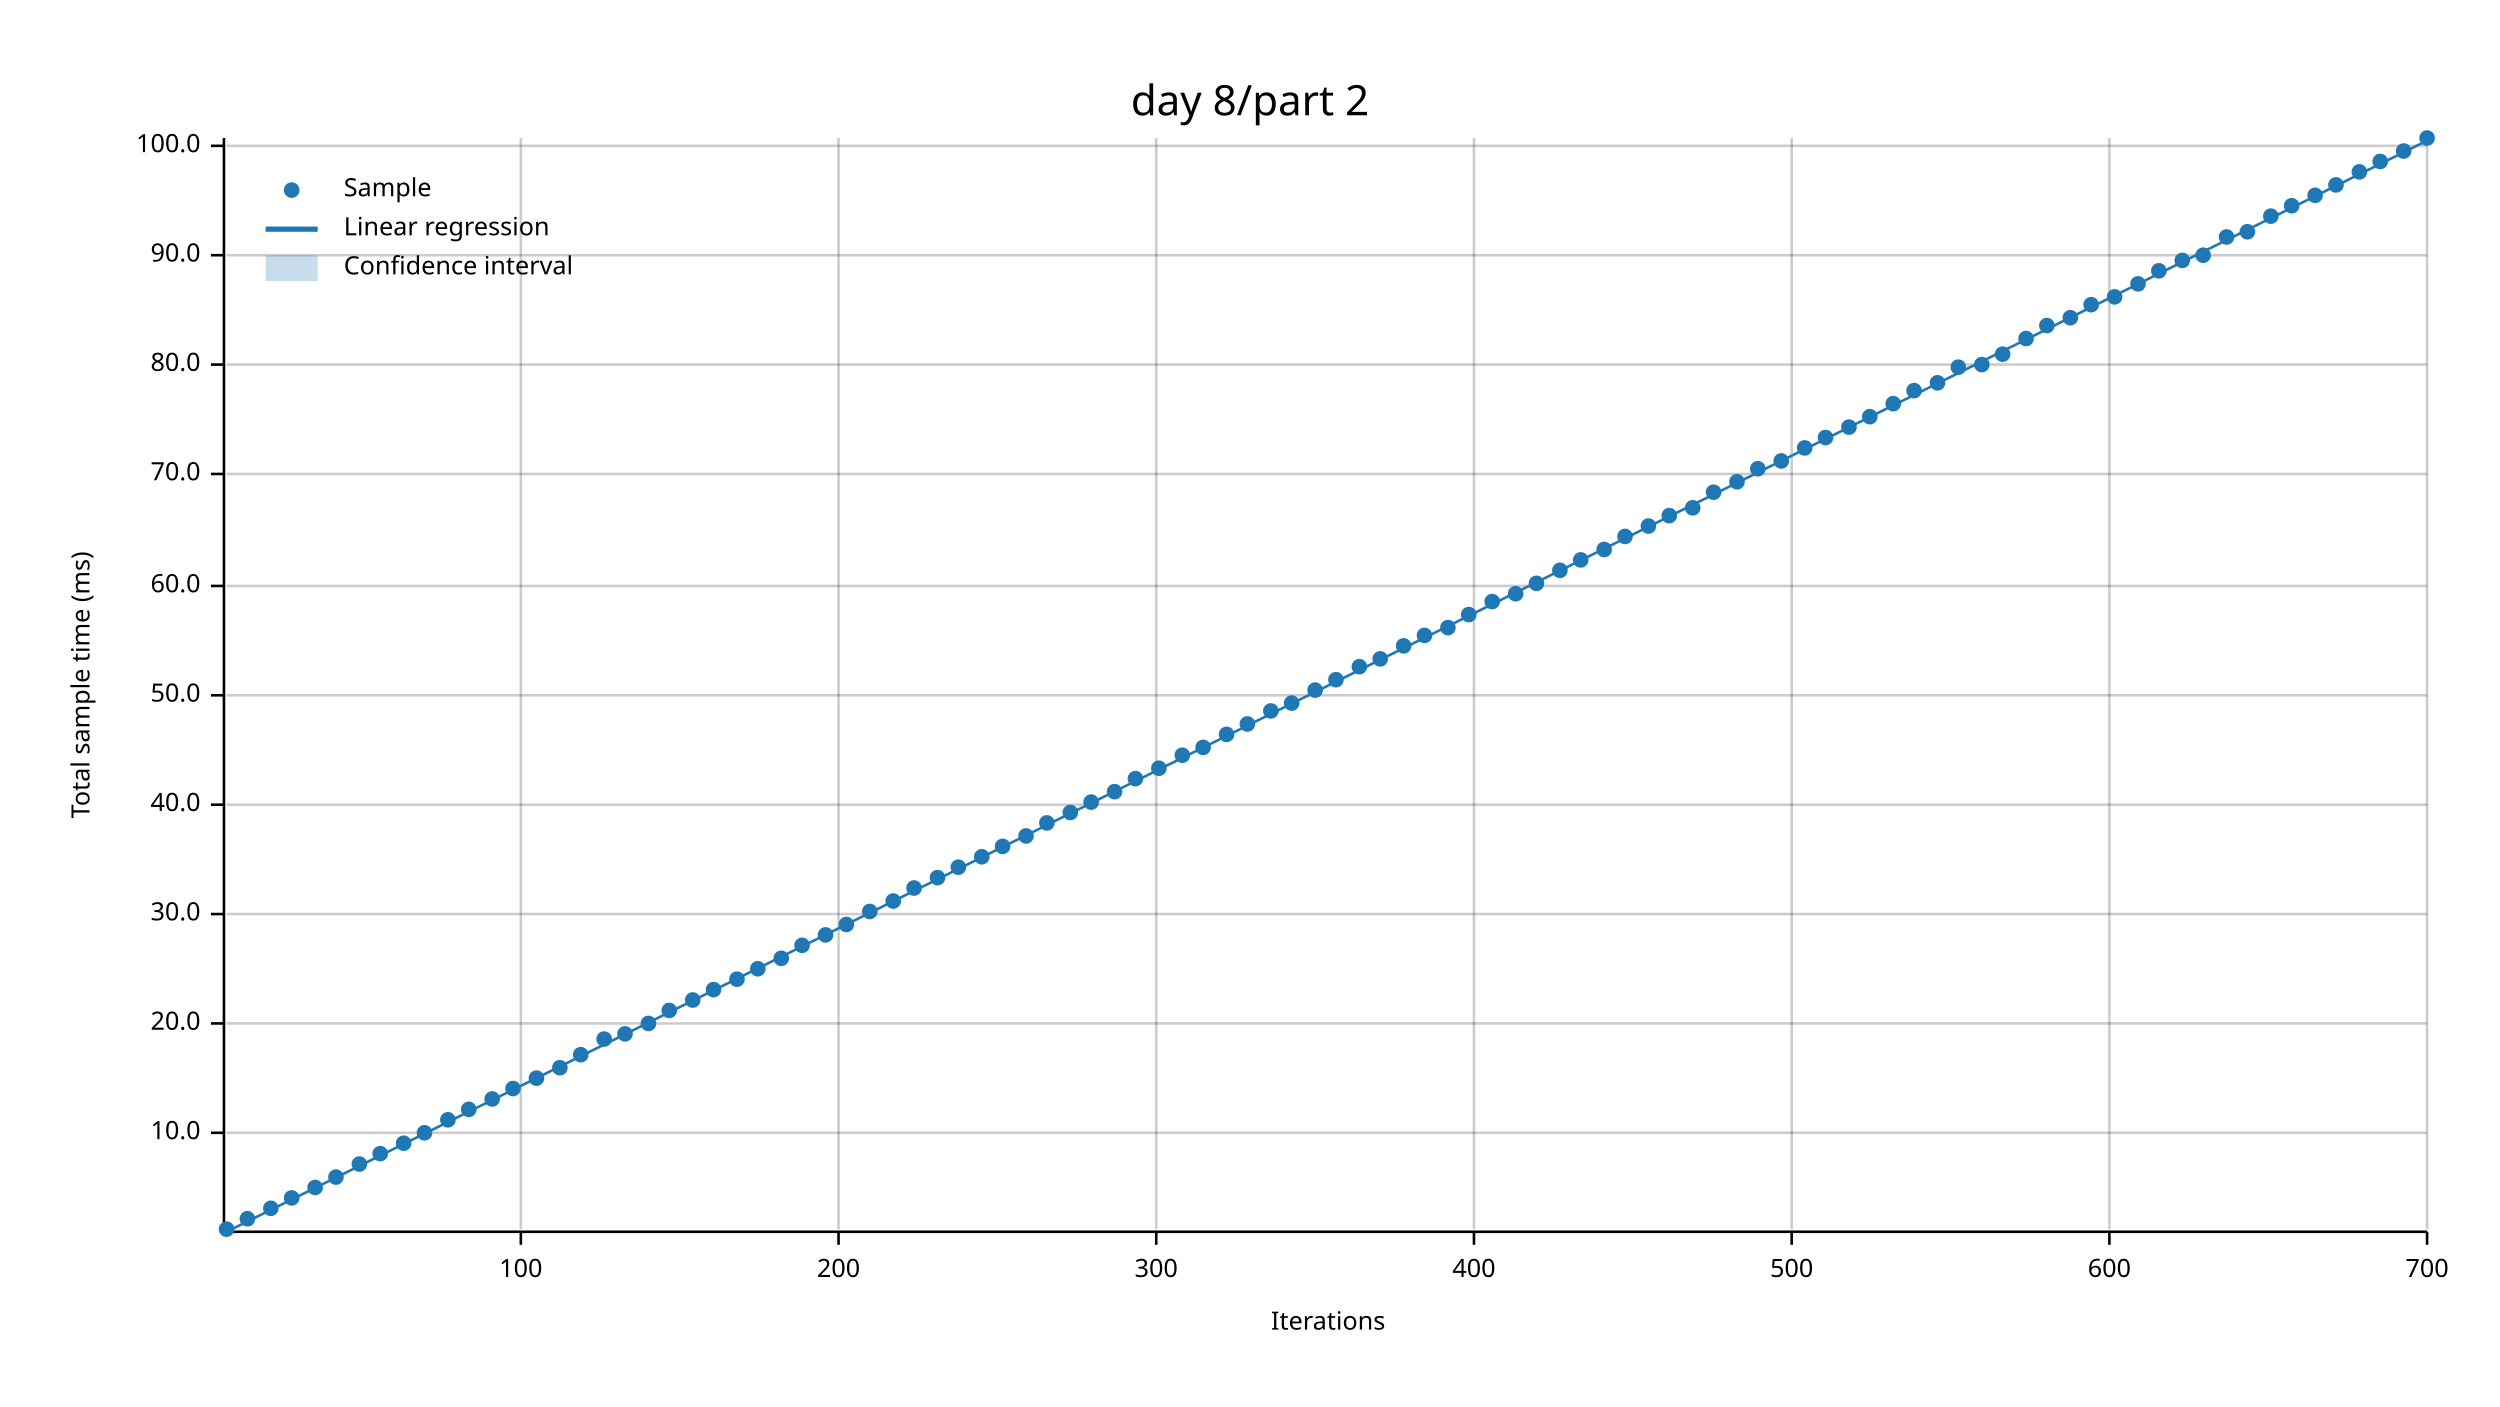
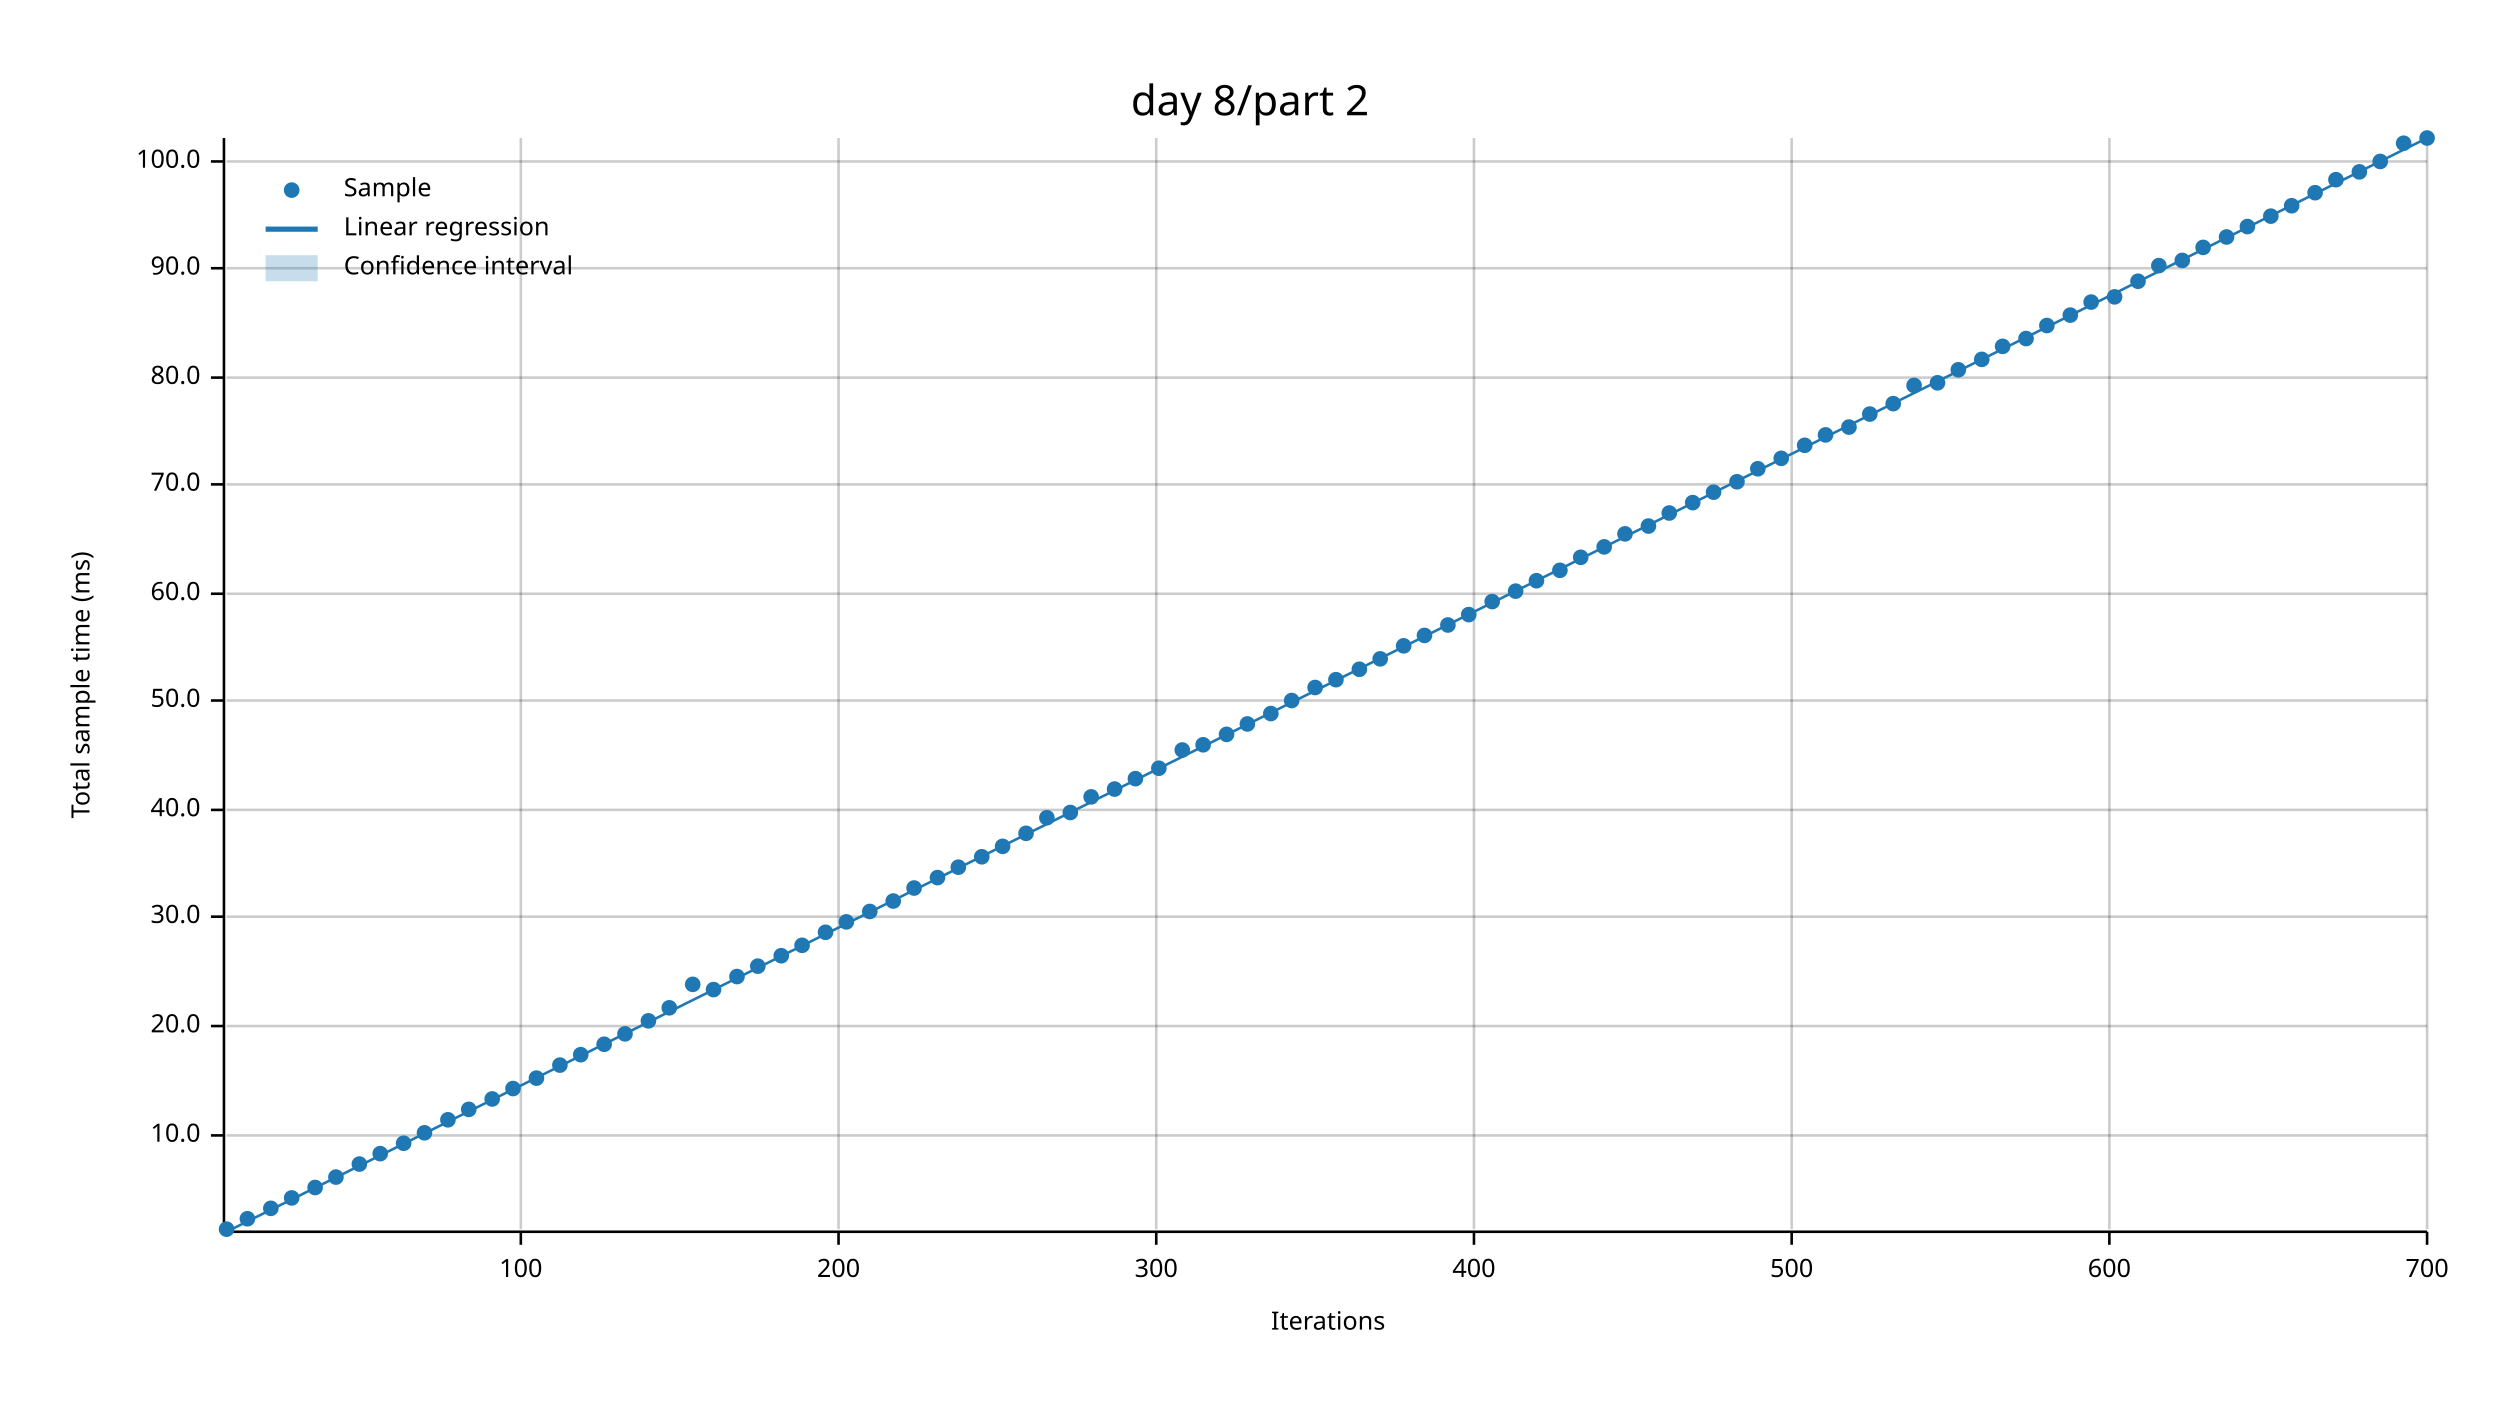
<svg xmlns="http://www.w3.org/2000/svg" width="960" height="540" viewBox="0 0 960 540">
  <text x="480" y="32" dy="0.76em" text-anchor="middle" font-family="sans-serif" font-size="16.129" opacity="1" fill="#000000">
day 8/part 2
</text>
  <text x="27" y="263" dy="0.76em" text-anchor="middle" font-family="sans-serif" font-size="9.677" opacity="1" fill="#000000" transform="rotate(270, 27, 263)">
Total sample time (ms)
</text>
  <text x="510" y="513" dy="-0.5ex" text-anchor="middle" font-family="sans-serif" font-size="9.677" opacity="1" fill="#000000">
Iterations
</text>
  <line opacity="0.2" stroke="#000000" stroke-width="1" x1="200" y1="472" x2="200" y2="53" />
  <line opacity="0.2" stroke="#000000" stroke-width="1" x1="322" y1="472" x2="322" y2="53" />
  <line opacity="0.2" stroke="#000000" stroke-width="1" x1="444" y1="472" x2="444" y2="53" />
  <line opacity="0.2" stroke="#000000" stroke-width="1" x1="566" y1="472" x2="566" y2="53" />
  <line opacity="0.2" stroke="#000000" stroke-width="1" x1="688" y1="472" x2="688" y2="53" />
  <line opacity="0.2" stroke="#000000" stroke-width="1" x1="810" y1="472" x2="810" y2="53" />
  <line opacity="0.2" stroke="#000000" stroke-width="1" x1="932" y1="472" x2="932" y2="53" />
-   <line opacity="0.2" stroke="#000000" stroke-width="1" x1="87" y1="435" x2="932" y2="435" />
-   <line opacity="0.2" stroke="#000000" stroke-width="1" x1="87" y1="393" x2="932" y2="393" />
-   <line opacity="0.2" stroke="#000000" stroke-width="1" x1="87" y1="351" x2="932" y2="351" />
-   <line opacity="0.2" stroke="#000000" stroke-width="1" x1="87" y1="309" x2="932" y2="309" />
-   <line opacity="0.2" stroke="#000000" stroke-width="1" x1="87" y1="267" x2="932" y2="267" />
-   <line opacity="0.2" stroke="#000000" stroke-width="1" x1="87" y1="225" x2="932" y2="225" />
-   <line opacity="0.2" stroke="#000000" stroke-width="1" x1="87" y1="182" x2="932" y2="182" />
-   <line opacity="0.2" stroke="#000000" stroke-width="1" x1="87" y1="140" x2="932" y2="140" />
-   <line opacity="0.2" stroke="#000000" stroke-width="1" x1="87" y1="98" x2="932" y2="98" />
-   <line opacity="0.2" stroke="#000000" stroke-width="1" x1="87" y1="56" x2="932" y2="56" />
+   <line opacity="0.2" stroke="#000000" stroke-width="1" x1="87" y1="436" x2="932" y2="436" />
+   <line opacity="0.2" stroke="#000000" stroke-width="1" x1="87" y1="394" x2="932" y2="394" />
+   <line opacity="0.2" stroke="#000000" stroke-width="1" x1="87" y1="352" x2="932" y2="352" />
+   <line opacity="0.2" stroke="#000000" stroke-width="1" x1="87" y1="311" x2="932" y2="311" />
+   <line opacity="0.2" stroke="#000000" stroke-width="1" x1="87" y1="269" x2="932" y2="269" />
+   <line opacity="0.2" stroke="#000000" stroke-width="1" x1="87" y1="228" x2="932" y2="228" />
+   <line opacity="0.2" stroke="#000000" stroke-width="1" x1="87" y1="186" x2="932" y2="186" />
+   <line opacity="0.2" stroke="#000000" stroke-width="1" x1="87" y1="145" x2="932" y2="145" />
+   <line opacity="0.2" stroke="#000000" stroke-width="1" x1="87" y1="103" x2="932" y2="103" />
+   <line opacity="0.2" stroke="#000000" stroke-width="1" x1="87" y1="62" x2="932" y2="62" />
  <polyline fill="none" opacity="1" stroke="#000000" stroke-width="1" points="86,53 86,472 " />
-   <text x="77" y="435" dy="0.5ex" text-anchor="end" font-family="sans-serif" font-size="9.677" opacity="1" fill="#000000">
+   <text x="77" y="436" dy="0.5ex" text-anchor="end" font-family="sans-serif" font-size="9.677" opacity="1" fill="#000000">
10.0
</text>
-   <polyline fill="none" opacity="1" stroke="#000000" stroke-width="1" points="81,435 86,435 " />
-   <text x="77" y="393" dy="0.5ex" text-anchor="end" font-family="sans-serif" font-size="9.677" opacity="1" fill="#000000">
+   <polyline fill="none" opacity="1" stroke="#000000" stroke-width="1" points="81,436 86,436 " />
+   <text x="77" y="394" dy="0.5ex" text-anchor="end" font-family="sans-serif" font-size="9.677" opacity="1" fill="#000000">
20.0
</text>
-   <polyline fill="none" opacity="1" stroke="#000000" stroke-width="1" points="81,393 86,393 " />
-   <text x="77" y="351" dy="0.5ex" text-anchor="end" font-family="sans-serif" font-size="9.677" opacity="1" fill="#000000">
+   <polyline fill="none" opacity="1" stroke="#000000" stroke-width="1" points="81,394 86,394 " />
+   <text x="77" y="352" dy="0.5ex" text-anchor="end" font-family="sans-serif" font-size="9.677" opacity="1" fill="#000000">
30.0
</text>
-   <polyline fill="none" opacity="1" stroke="#000000" stroke-width="1" points="81,351 86,351 " />
-   <text x="77" y="309" dy="0.5ex" text-anchor="end" font-family="sans-serif" font-size="9.677" opacity="1" fill="#000000">
+   <polyline fill="none" opacity="1" stroke="#000000" stroke-width="1" points="81,352 86,352 " />
+   <text x="77" y="311" dy="0.5ex" text-anchor="end" font-family="sans-serif" font-size="9.677" opacity="1" fill="#000000">
40.0
</text>
-   <polyline fill="none" opacity="1" stroke="#000000" stroke-width="1" points="81,309 86,309 " />
-   <text x="77" y="267" dy="0.5ex" text-anchor="end" font-family="sans-serif" font-size="9.677" opacity="1" fill="#000000">
+   <polyline fill="none" opacity="1" stroke="#000000" stroke-width="1" points="81,311 86,311 " />
+   <text x="77" y="269" dy="0.5ex" text-anchor="end" font-family="sans-serif" font-size="9.677" opacity="1" fill="#000000">
50.0
</text>
-   <polyline fill="none" opacity="1" stroke="#000000" stroke-width="1" points="81,267 86,267 " />
-   <text x="77" y="225" dy="0.5ex" text-anchor="end" font-family="sans-serif" font-size="9.677" opacity="1" fill="#000000">
+   <polyline fill="none" opacity="1" stroke="#000000" stroke-width="1" points="81,269 86,269 " />
+   <text x="77" y="228" dy="0.5ex" text-anchor="end" font-family="sans-serif" font-size="9.677" opacity="1" fill="#000000">
60.0
</text>
-   <polyline fill="none" opacity="1" stroke="#000000" stroke-width="1" points="81,225 86,225 " />
-   <text x="77" y="182" dy="0.5ex" text-anchor="end" font-family="sans-serif" font-size="9.677" opacity="1" fill="#000000">
+   <polyline fill="none" opacity="1" stroke="#000000" stroke-width="1" points="81,228 86,228 " />
+   <text x="77" y="186" dy="0.5ex" text-anchor="end" font-family="sans-serif" font-size="9.677" opacity="1" fill="#000000">
70.0
</text>
-   <polyline fill="none" opacity="1" stroke="#000000" stroke-width="1" points="81,182 86,182 " />
-   <text x="77" y="140" dy="0.5ex" text-anchor="end" font-family="sans-serif" font-size="9.677" opacity="1" fill="#000000">
+   <polyline fill="none" opacity="1" stroke="#000000" stroke-width="1" points="81,186 86,186 " />
+   <text x="77" y="145" dy="0.5ex" text-anchor="end" font-family="sans-serif" font-size="9.677" opacity="1" fill="#000000">
80.0
</text>
-   <polyline fill="none" opacity="1" stroke="#000000" stroke-width="1" points="81,140 86,140 " />
-   <text x="77" y="98" dy="0.5ex" text-anchor="end" font-family="sans-serif" font-size="9.677" opacity="1" fill="#000000">
+   <polyline fill="none" opacity="1" stroke="#000000" stroke-width="1" points="81,145 86,145 " />
+   <text x="77" y="103" dy="0.5ex" text-anchor="end" font-family="sans-serif" font-size="9.677" opacity="1" fill="#000000">
90.0
</text>
-   <polyline fill="none" opacity="1" stroke="#000000" stroke-width="1" points="81,98 86,98 " />
-   <text x="77" y="56" dy="0.5ex" text-anchor="end" font-family="sans-serif" font-size="9.677" opacity="1" fill="#000000">
+   <polyline fill="none" opacity="1" stroke="#000000" stroke-width="1" points="81,103 86,103 " />
+   <text x="77" y="62" dy="0.5ex" text-anchor="end" font-family="sans-serif" font-size="9.677" opacity="1" fill="#000000">
100.0
</text>
-   <polyline fill="none" opacity="1" stroke="#000000" stroke-width="1" points="81,56 86,56 " />
+   <polyline fill="none" opacity="1" stroke="#000000" stroke-width="1" points="81,62 86,62 " />
  <polyline fill="none" opacity="1" stroke="#000000" stroke-width="1" points="87,473 932,473 " />
  <text x="200" y="483" dy="0.76em" text-anchor="middle" font-family="sans-serif" font-size="9.677" opacity="1" fill="#000000">
100
</text>
  <polyline fill="none" opacity="1" stroke="#000000" stroke-width="1" points="200,473 200,478 " />
  <text x="322" y="483" dy="0.76em" text-anchor="middle" font-family="sans-serif" font-size="9.677" opacity="1" fill="#000000">
200
</text>
  <polyline fill="none" opacity="1" stroke="#000000" stroke-width="1" points="322,473 322,478 " />
  <text x="444" y="483" dy="0.76em" text-anchor="middle" font-family="sans-serif" font-size="9.677" opacity="1" fill="#000000">
300
</text>
  <polyline fill="none" opacity="1" stroke="#000000" stroke-width="1" points="444,473 444,478 " />
  <text x="566" y="483" dy="0.76em" text-anchor="middle" font-family="sans-serif" font-size="9.677" opacity="1" fill="#000000">
400
</text>
  <polyline fill="none" opacity="1" stroke="#000000" stroke-width="1" points="566,473 566,478 " />
  <text x="688" y="483" dy="0.76em" text-anchor="middle" font-family="sans-serif" font-size="9.677" opacity="1" fill="#000000">
500
</text>
  <polyline fill="none" opacity="1" stroke="#000000" stroke-width="1" points="688,473 688,478 " />
  <text x="810" y="483" dy="0.76em" text-anchor="middle" font-family="sans-serif" font-size="9.677" opacity="1" fill="#000000">
600
</text>
  <polyline fill="none" opacity="1" stroke="#000000" stroke-width="1" points="810,473 810,478 " />
  <text x="932" y="483" dy="0.76em" text-anchor="middle" font-family="sans-serif" font-size="9.677" opacity="1" fill="#000000">
700
</text>
  <polyline fill="none" opacity="1" stroke="#000000" stroke-width="1" points="932,473 932,478 " />
  <circle cx="87" cy="472" r="3" opacity="1" fill="#1F78B4" stroke="none" stroke-width="1" />
  <circle cx="95" cy="468" r="3" opacity="1" fill="#1F78B4" stroke="none" stroke-width="1" />
  <circle cx="104" cy="464" r="3" opacity="1" fill="#1F78B4" stroke="none" stroke-width="1" />
  <circle cx="112" cy="460" r="3" opacity="1" fill="#1F78B4" stroke="none" stroke-width="1" />
  <circle cx="121" cy="456" r="3" opacity="1" fill="#1F78B4" stroke="none" stroke-width="1" />
  <circle cx="129" cy="452" r="3" opacity="1" fill="#1F78B4" stroke="none" stroke-width="1" />
  <circle cx="138" cy="447" r="3" opacity="1" fill="#1F78B4" stroke="none" stroke-width="1" />
  <circle cx="146" cy="443" r="3" opacity="1" fill="#1F78B4" stroke="none" stroke-width="1" />
  <circle cx="155" cy="439" r="3" opacity="1" fill="#1F78B4" stroke="none" stroke-width="1" />
  <circle cx="163" cy="435" r="3" opacity="1" fill="#1F78B4" stroke="none" stroke-width="1" />
  <circle cx="172" cy="430" r="3" opacity="1" fill="#1F78B4" stroke="none" stroke-width="1" />
  <circle cx="180" cy="426" r="3" opacity="1" fill="#1F78B4" stroke="none" stroke-width="1" />
  <circle cx="189" cy="422" r="3" opacity="1" fill="#1F78B4" stroke="none" stroke-width="1" />
  <circle cx="197" cy="418" r="3" opacity="1" fill="#1F78B4" stroke="none" stroke-width="1" />
  <circle cx="206" cy="414" r="3" opacity="1" fill="#1F78B4" stroke="none" stroke-width="1" />
-   <circle cx="215" cy="410" r="3" opacity="1" fill="#1F78B4" stroke="none" stroke-width="1" />
+   <circle cx="215" cy="409" r="3" opacity="1" fill="#1F78B4" stroke="none" stroke-width="1" />
  <circle cx="223" cy="405" r="3" opacity="1" fill="#1F78B4" stroke="none" stroke-width="1" />
-   <circle cx="232" cy="399" r="3" opacity="1" fill="#1F78B4" stroke="none" stroke-width="1" />
+   <circle cx="232" cy="401" r="3" opacity="1" fill="#1F78B4" stroke="none" stroke-width="1" />
  <circle cx="240" cy="397" r="3" opacity="1" fill="#1F78B4" stroke="none" stroke-width="1" />
-   <circle cx="249" cy="393" r="3" opacity="1" fill="#1F78B4" stroke="none" stroke-width="1" />
-   <circle cx="257" cy="388" r="3" opacity="1" fill="#1F78B4" stroke="none" stroke-width="1" />
-   <circle cx="266" cy="384" r="3" opacity="1" fill="#1F78B4" stroke="none" stroke-width="1" />
+   <circle cx="249" cy="392" r="3" opacity="1" fill="#1F78B4" stroke="none" stroke-width="1" />
+   <circle cx="257" cy="387" r="3" opacity="1" fill="#1F78B4" stroke="none" stroke-width="1" />
+   <circle cx="266" cy="378" r="3" opacity="1" fill="#1F78B4" stroke="none" stroke-width="1" />
  <circle cx="274" cy="380" r="3" opacity="1" fill="#1F78B4" stroke="none" stroke-width="1" />
-   <circle cx="283" cy="376" r="3" opacity="1" fill="#1F78B4" stroke="none" stroke-width="1" />
-   <circle cx="291" cy="372" r="3" opacity="1" fill="#1F78B4" stroke="none" stroke-width="1" />
-   <circle cx="300" cy="368" r="3" opacity="1" fill="#1F78B4" stroke="none" stroke-width="1" />
+   <circle cx="283" cy="375" r="3" opacity="1" fill="#1F78B4" stroke="none" stroke-width="1" />
+   <circle cx="291" cy="371" r="3" opacity="1" fill="#1F78B4" stroke="none" stroke-width="1" />
+   <circle cx="300" cy="367" r="3" opacity="1" fill="#1F78B4" stroke="none" stroke-width="1" />
  <circle cx="308" cy="363" r="3" opacity="1" fill="#1F78B4" stroke="none" stroke-width="1" />
-   <circle cx="317" cy="359" r="3" opacity="1" fill="#1F78B4" stroke="none" stroke-width="1" />
-   <circle cx="325" cy="355" r="3" opacity="1" fill="#1F78B4" stroke="none" stroke-width="1" />
+   <circle cx="317" cy="358" r="3" opacity="1" fill="#1F78B4" stroke="none" stroke-width="1" />
+   <circle cx="325" cy="354" r="3" opacity="1" fill="#1F78B4" stroke="none" stroke-width="1" />
  <circle cx="334" cy="350" r="3" opacity="1" fill="#1F78B4" stroke="none" stroke-width="1" />
  <circle cx="343" cy="346" r="3" opacity="1" fill="#1F78B4" stroke="none" stroke-width="1" />
  <circle cx="351" cy="341" r="3" opacity="1" fill="#1F78B4" stroke="none" stroke-width="1" />
  <circle cx="360" cy="337" r="3" opacity="1" fill="#1F78B4" stroke="none" stroke-width="1" />
  <circle cx="368" cy="333" r="3" opacity="1" fill="#1F78B4" stroke="none" stroke-width="1" />
  <circle cx="377" cy="329" r="3" opacity="1" fill="#1F78B4" stroke="none" stroke-width="1" />
  <circle cx="385" cy="325" r="3" opacity="1" fill="#1F78B4" stroke="none" stroke-width="1" />
-   <circle cx="394" cy="321" r="3" opacity="1" fill="#1F78B4" stroke="none" stroke-width="1" />
-   <circle cx="402" cy="316" r="3" opacity="1" fill="#1F78B4" stroke="none" stroke-width="1" />
+   <circle cx="394" cy="320" r="3" opacity="1" fill="#1F78B4" stroke="none" stroke-width="1" />
+   <circle cx="402" cy="314" r="3" opacity="1" fill="#1F78B4" stroke="none" stroke-width="1" />
  <circle cx="411" cy="312" r="3" opacity="1" fill="#1F78B4" stroke="none" stroke-width="1" />
-   <circle cx="419" cy="308" r="3" opacity="1" fill="#1F78B4" stroke="none" stroke-width="1" />
-   <circle cx="428" cy="304" r="3" opacity="1" fill="#1F78B4" stroke="none" stroke-width="1" />
+   <circle cx="419" cy="306" r="3" opacity="1" fill="#1F78B4" stroke="none" stroke-width="1" />
+   <circle cx="428" cy="303" r="3" opacity="1" fill="#1F78B4" stroke="none" stroke-width="1" />
  <circle cx="436" cy="299" r="3" opacity="1" fill="#1F78B4" stroke="none" stroke-width="1" />
  <circle cx="445" cy="295" r="3" opacity="1" fill="#1F78B4" stroke="none" stroke-width="1" />
-   <circle cx="454" cy="290" r="3" opacity="1" fill="#1F78B4" stroke="none" stroke-width="1" />
-   <circle cx="462" cy="287" r="3" opacity="1" fill="#1F78B4" stroke="none" stroke-width="1" />
+   <circle cx="454" cy="288" r="3" opacity="1" fill="#1F78B4" stroke="none" stroke-width="1" />
+   <circle cx="462" cy="286" r="3" opacity="1" fill="#1F78B4" stroke="none" stroke-width="1" />
  <circle cx="471" cy="282" r="3" opacity="1" fill="#1F78B4" stroke="none" stroke-width="1" />
  <circle cx="479" cy="278" r="3" opacity="1" fill="#1F78B4" stroke="none" stroke-width="1" />
-   <circle cx="488" cy="273" r="3" opacity="1" fill="#1F78B4" stroke="none" stroke-width="1" />
-   <circle cx="496" cy="270" r="3" opacity="1" fill="#1F78B4" stroke="none" stroke-width="1" />
-   <circle cx="505" cy="265" r="3" opacity="1" fill="#1F78B4" stroke="none" stroke-width="1" />
+   <circle cx="488" cy="274" r="3" opacity="1" fill="#1F78B4" stroke="none" stroke-width="1" />
+   <circle cx="496" cy="269" r="3" opacity="1" fill="#1F78B4" stroke="none" stroke-width="1" />
+   <circle cx="505" cy="264" r="3" opacity="1" fill="#1F78B4" stroke="none" stroke-width="1" />
  <circle cx="513" cy="261" r="3" opacity="1" fill="#1F78B4" stroke="none" stroke-width="1" />
-   <circle cx="522" cy="256" r="3" opacity="1" fill="#1F78B4" stroke="none" stroke-width="1" />
+   <circle cx="522" cy="257" r="3" opacity="1" fill="#1F78B4" stroke="none" stroke-width="1" />
  <circle cx="530" cy="253" r="3" opacity="1" fill="#1F78B4" stroke="none" stroke-width="1" />
  <circle cx="539" cy="248" r="3" opacity="1" fill="#1F78B4" stroke="none" stroke-width="1" />
  <circle cx="547" cy="244" r="3" opacity="1" fill="#1F78B4" stroke="none" stroke-width="1" />
-   <circle cx="556" cy="241" r="3" opacity="1" fill="#1F78B4" stroke="none" stroke-width="1" />
+   <circle cx="556" cy="240" r="3" opacity="1" fill="#1F78B4" stroke="none" stroke-width="1" />
  <circle cx="564" cy="236" r="3" opacity="1" fill="#1F78B4" stroke="none" stroke-width="1" />
  <circle cx="573" cy="231" r="3" opacity="1" fill="#1F78B4" stroke="none" stroke-width="1" />
-   <circle cx="582" cy="228" r="3" opacity="1" fill="#1F78B4" stroke="none" stroke-width="1" />
-   <circle cx="590" cy="224" r="3" opacity="1" fill="#1F78B4" stroke="none" stroke-width="1" />
+   <circle cx="582" cy="227" r="3" opacity="1" fill="#1F78B4" stroke="none" stroke-width="1" />
+   <circle cx="590" cy="223" r="3" opacity="1" fill="#1F78B4" stroke="none" stroke-width="1" />
  <circle cx="599" cy="219" r="3" opacity="1" fill="#1F78B4" stroke="none" stroke-width="1" />
-   <circle cx="607" cy="215" r="3" opacity="1" fill="#1F78B4" stroke="none" stroke-width="1" />
-   <circle cx="616" cy="211" r="3" opacity="1" fill="#1F78B4" stroke="none" stroke-width="1" />
-   <circle cx="624" cy="206" r="3" opacity="1" fill="#1F78B4" stroke="none" stroke-width="1" />
+   <circle cx="607" cy="214" r="3" opacity="1" fill="#1F78B4" stroke="none" stroke-width="1" />
+   <circle cx="616" cy="210" r="3" opacity="1" fill="#1F78B4" stroke="none" stroke-width="1" />
+   <circle cx="624" cy="205" r="3" opacity="1" fill="#1F78B4" stroke="none" stroke-width="1" />
  <circle cx="633" cy="202" r="3" opacity="1" fill="#1F78B4" stroke="none" stroke-width="1" />
-   <circle cx="641" cy="198" r="3" opacity="1" fill="#1F78B4" stroke="none" stroke-width="1" />
-   <circle cx="650" cy="195" r="3" opacity="1" fill="#1F78B4" stroke="none" stroke-width="1" />
+   <circle cx="641" cy="197" r="3" opacity="1" fill="#1F78B4" stroke="none" stroke-width="1" />
+   <circle cx="650" cy="193" r="3" opacity="1" fill="#1F78B4" stroke="none" stroke-width="1" />
  <circle cx="658" cy="189" r="3" opacity="1" fill="#1F78B4" stroke="none" stroke-width="1" />
  <circle cx="667" cy="185" r="3" opacity="1" fill="#1F78B4" stroke="none" stroke-width="1" />
  <circle cx="675" cy="180" r="3" opacity="1" fill="#1F78B4" stroke="none" stroke-width="1" />
-   <circle cx="684" cy="177" r="3" opacity="1" fill="#1F78B4" stroke="none" stroke-width="1" />
-   <circle cx="693" cy="172" r="3" opacity="1" fill="#1F78B4" stroke="none" stroke-width="1" />
-   <circle cx="701" cy="168" r="3" opacity="1" fill="#1F78B4" stroke="none" stroke-width="1" />
+   <circle cx="684" cy="176" r="3" opacity="1" fill="#1F78B4" stroke="none" stroke-width="1" />
+   <circle cx="693" cy="171" r="3" opacity="1" fill="#1F78B4" stroke="none" stroke-width="1" />
+   <circle cx="701" cy="167" r="3" opacity="1" fill="#1F78B4" stroke="none" stroke-width="1" />
  <circle cx="710" cy="164" r="3" opacity="1" fill="#1F78B4" stroke="none" stroke-width="1" />
-   <circle cx="718" cy="160" r="3" opacity="1" fill="#1F78B4" stroke="none" stroke-width="1" />
+   <circle cx="718" cy="159" r="3" opacity="1" fill="#1F78B4" stroke="none" stroke-width="1" />
  <circle cx="727" cy="155" r="3" opacity="1" fill="#1F78B4" stroke="none" stroke-width="1" />
-   <circle cx="735" cy="150" r="3" opacity="1" fill="#1F78B4" stroke="none" stroke-width="1" />
+   <circle cx="735" cy="148" r="3" opacity="1" fill="#1F78B4" stroke="none" stroke-width="1" />
  <circle cx="744" cy="147" r="3" opacity="1" fill="#1F78B4" stroke="none" stroke-width="1" />
-   <circle cx="752" cy="141" r="3" opacity="1" fill="#1F78B4" stroke="none" stroke-width="1" />
-   <circle cx="761" cy="140" r="3" opacity="1" fill="#1F78B4" stroke="none" stroke-width="1" />
-   <circle cx="769" cy="136" r="3" opacity="1" fill="#1F78B4" stroke="none" stroke-width="1" />
+   <circle cx="752" cy="142" r="3" opacity="1" fill="#1F78B4" stroke="none" stroke-width="1" />
+   <circle cx="761" cy="138" r="3" opacity="1" fill="#1F78B4" stroke="none" stroke-width="1" />
+   <circle cx="769" cy="133" r="3" opacity="1" fill="#1F78B4" stroke="none" stroke-width="1" />
  <circle cx="778" cy="130" r="3" opacity="1" fill="#1F78B4" stroke="none" stroke-width="1" />
  <circle cx="786" cy="125" r="3" opacity="1" fill="#1F78B4" stroke="none" stroke-width="1" />
-   <circle cx="795" cy="122" r="3" opacity="1" fill="#1F78B4" stroke="none" stroke-width="1" />
-   <circle cx="803" cy="117" r="3" opacity="1" fill="#1F78B4" stroke="none" stroke-width="1" />
+   <circle cx="795" cy="121" r="3" opacity="1" fill="#1F78B4" stroke="none" stroke-width="1" />
+   <circle cx="803" cy="116" r="3" opacity="1" fill="#1F78B4" stroke="none" stroke-width="1" />
  <circle cx="812" cy="114" r="3" opacity="1" fill="#1F78B4" stroke="none" stroke-width="1" />
-   <circle cx="821" cy="109" r="3" opacity="1" fill="#1F78B4" stroke="none" stroke-width="1" />
-   <circle cx="829" cy="104" r="3" opacity="1" fill="#1F78B4" stroke="none" stroke-width="1" />
+   <circle cx="821" cy="108" r="3" opacity="1" fill="#1F78B4" stroke="none" stroke-width="1" />
+   <circle cx="829" cy="102" r="3" opacity="1" fill="#1F78B4" stroke="none" stroke-width="1" />
  <circle cx="838" cy="100" r="3" opacity="1" fill="#1F78B4" stroke="none" stroke-width="1" />
-   <circle cx="846" cy="98" r="3" opacity="1" fill="#1F78B4" stroke="none" stroke-width="1" />
+   <circle cx="846" cy="95" r="3" opacity="1" fill="#1F78B4" stroke="none" stroke-width="1" />
  <circle cx="855" cy="91" r="3" opacity="1" fill="#1F78B4" stroke="none" stroke-width="1" />
-   <circle cx="863" cy="89" r="3" opacity="1" fill="#1F78B4" stroke="none" stroke-width="1" />
+   <circle cx="863" cy="87" r="3" opacity="1" fill="#1F78B4" stroke="none" stroke-width="1" />
  <circle cx="872" cy="83" r="3" opacity="1" fill="#1F78B4" stroke="none" stroke-width="1" />
  <circle cx="880" cy="79" r="3" opacity="1" fill="#1F78B4" stroke="none" stroke-width="1" />
-   <circle cx="889" cy="75" r="3" opacity="1" fill="#1F78B4" stroke="none" stroke-width="1" />
-   <circle cx="897" cy="71" r="3" opacity="1" fill="#1F78B4" stroke="none" stroke-width="1" />
+   <circle cx="889" cy="74" r="3" opacity="1" fill="#1F78B4" stroke="none" stroke-width="1" />
+   <circle cx="897" cy="69" r="3" opacity="1" fill="#1F78B4" stroke="none" stroke-width="1" />
  <circle cx="906" cy="66" r="3" opacity="1" fill="#1F78B4" stroke="none" stroke-width="1" />
  <circle cx="914" cy="62" r="3" opacity="1" fill="#1F78B4" stroke="none" stroke-width="1" />
-   <circle cx="923" cy="58" r="3" opacity="1" fill="#1F78B4" stroke="none" stroke-width="1" />
+   <circle cx="923" cy="55" r="3" opacity="1" fill="#1F78B4" stroke="none" stroke-width="1" />
  <circle cx="932" cy="53" r="3" opacity="1" fill="#1F78B4" stroke="none" stroke-width="1" />
-   <polyline fill="none" opacity="1" stroke="#1F78B4" stroke-width="1" points="87,473 932,54 " />
-   <polygon opacity="0.25" fill="#1F78B4" points="87,473 932,54 932,54 " />
+   <polyline fill="none" opacity="1" stroke="#1F78B4" stroke-width="1" points="87,473 932,53 " />
+   <polygon opacity="0.25" fill="#1F78B4" points="87,473 932,53 932,53 " />
  <text x="132" y="68" dy="0.76em" text-anchor="start" font-family="sans-serif" font-size="9.677" opacity="1" fill="#000000">
Sample
</text>
  <text x="132" y="83" dy="0.76em" text-anchor="start" font-family="sans-serif" font-size="9.677" opacity="1" fill="#000000">
Linear regression
</text>
  <text x="132" y="98" dy="0.76em" text-anchor="start" font-family="sans-serif" font-size="9.677" opacity="1" fill="#000000">
Confidence interval
</text>
  <circle cx="112" cy="73" r="3" opacity="1" fill="#1F78B4" stroke="none" stroke-width="1" />
  <polyline fill="none" opacity="1" stroke="#1F78B4" stroke-width="2" points="102,88 122,88 " />
  <rect x="102" y="98" width="20" height="10" opacity="0.25" fill="#1F78B4" stroke="none" />
</svg>
